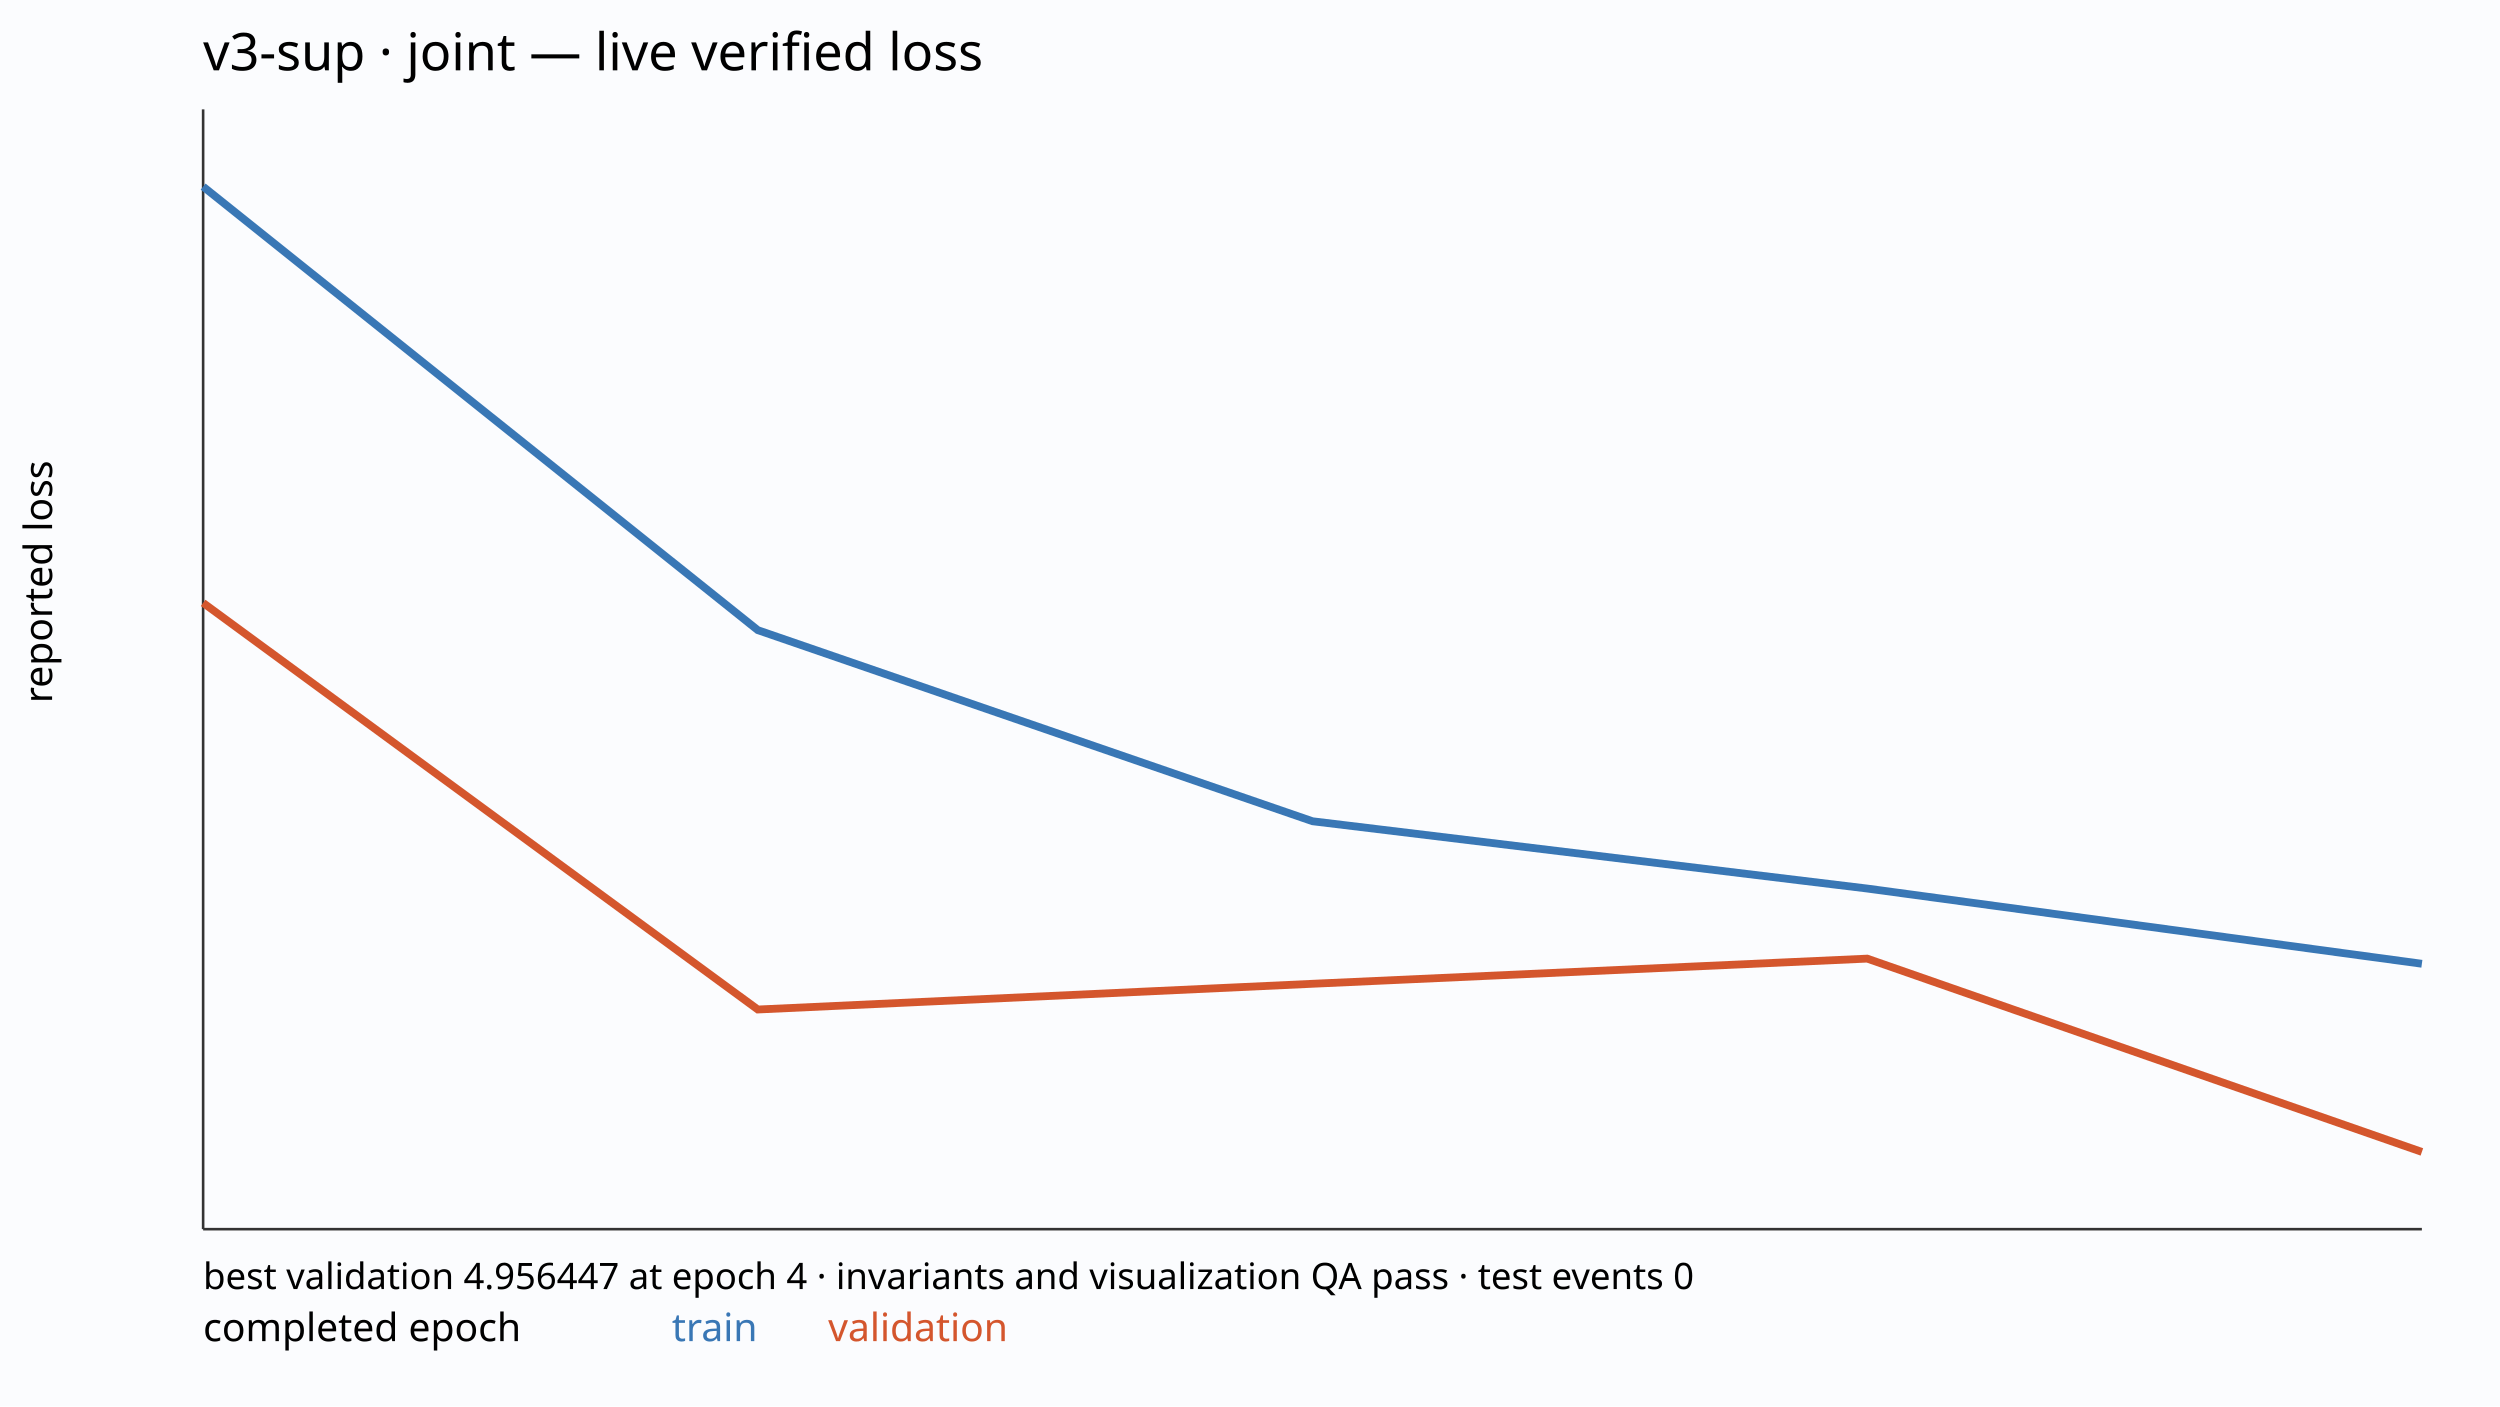
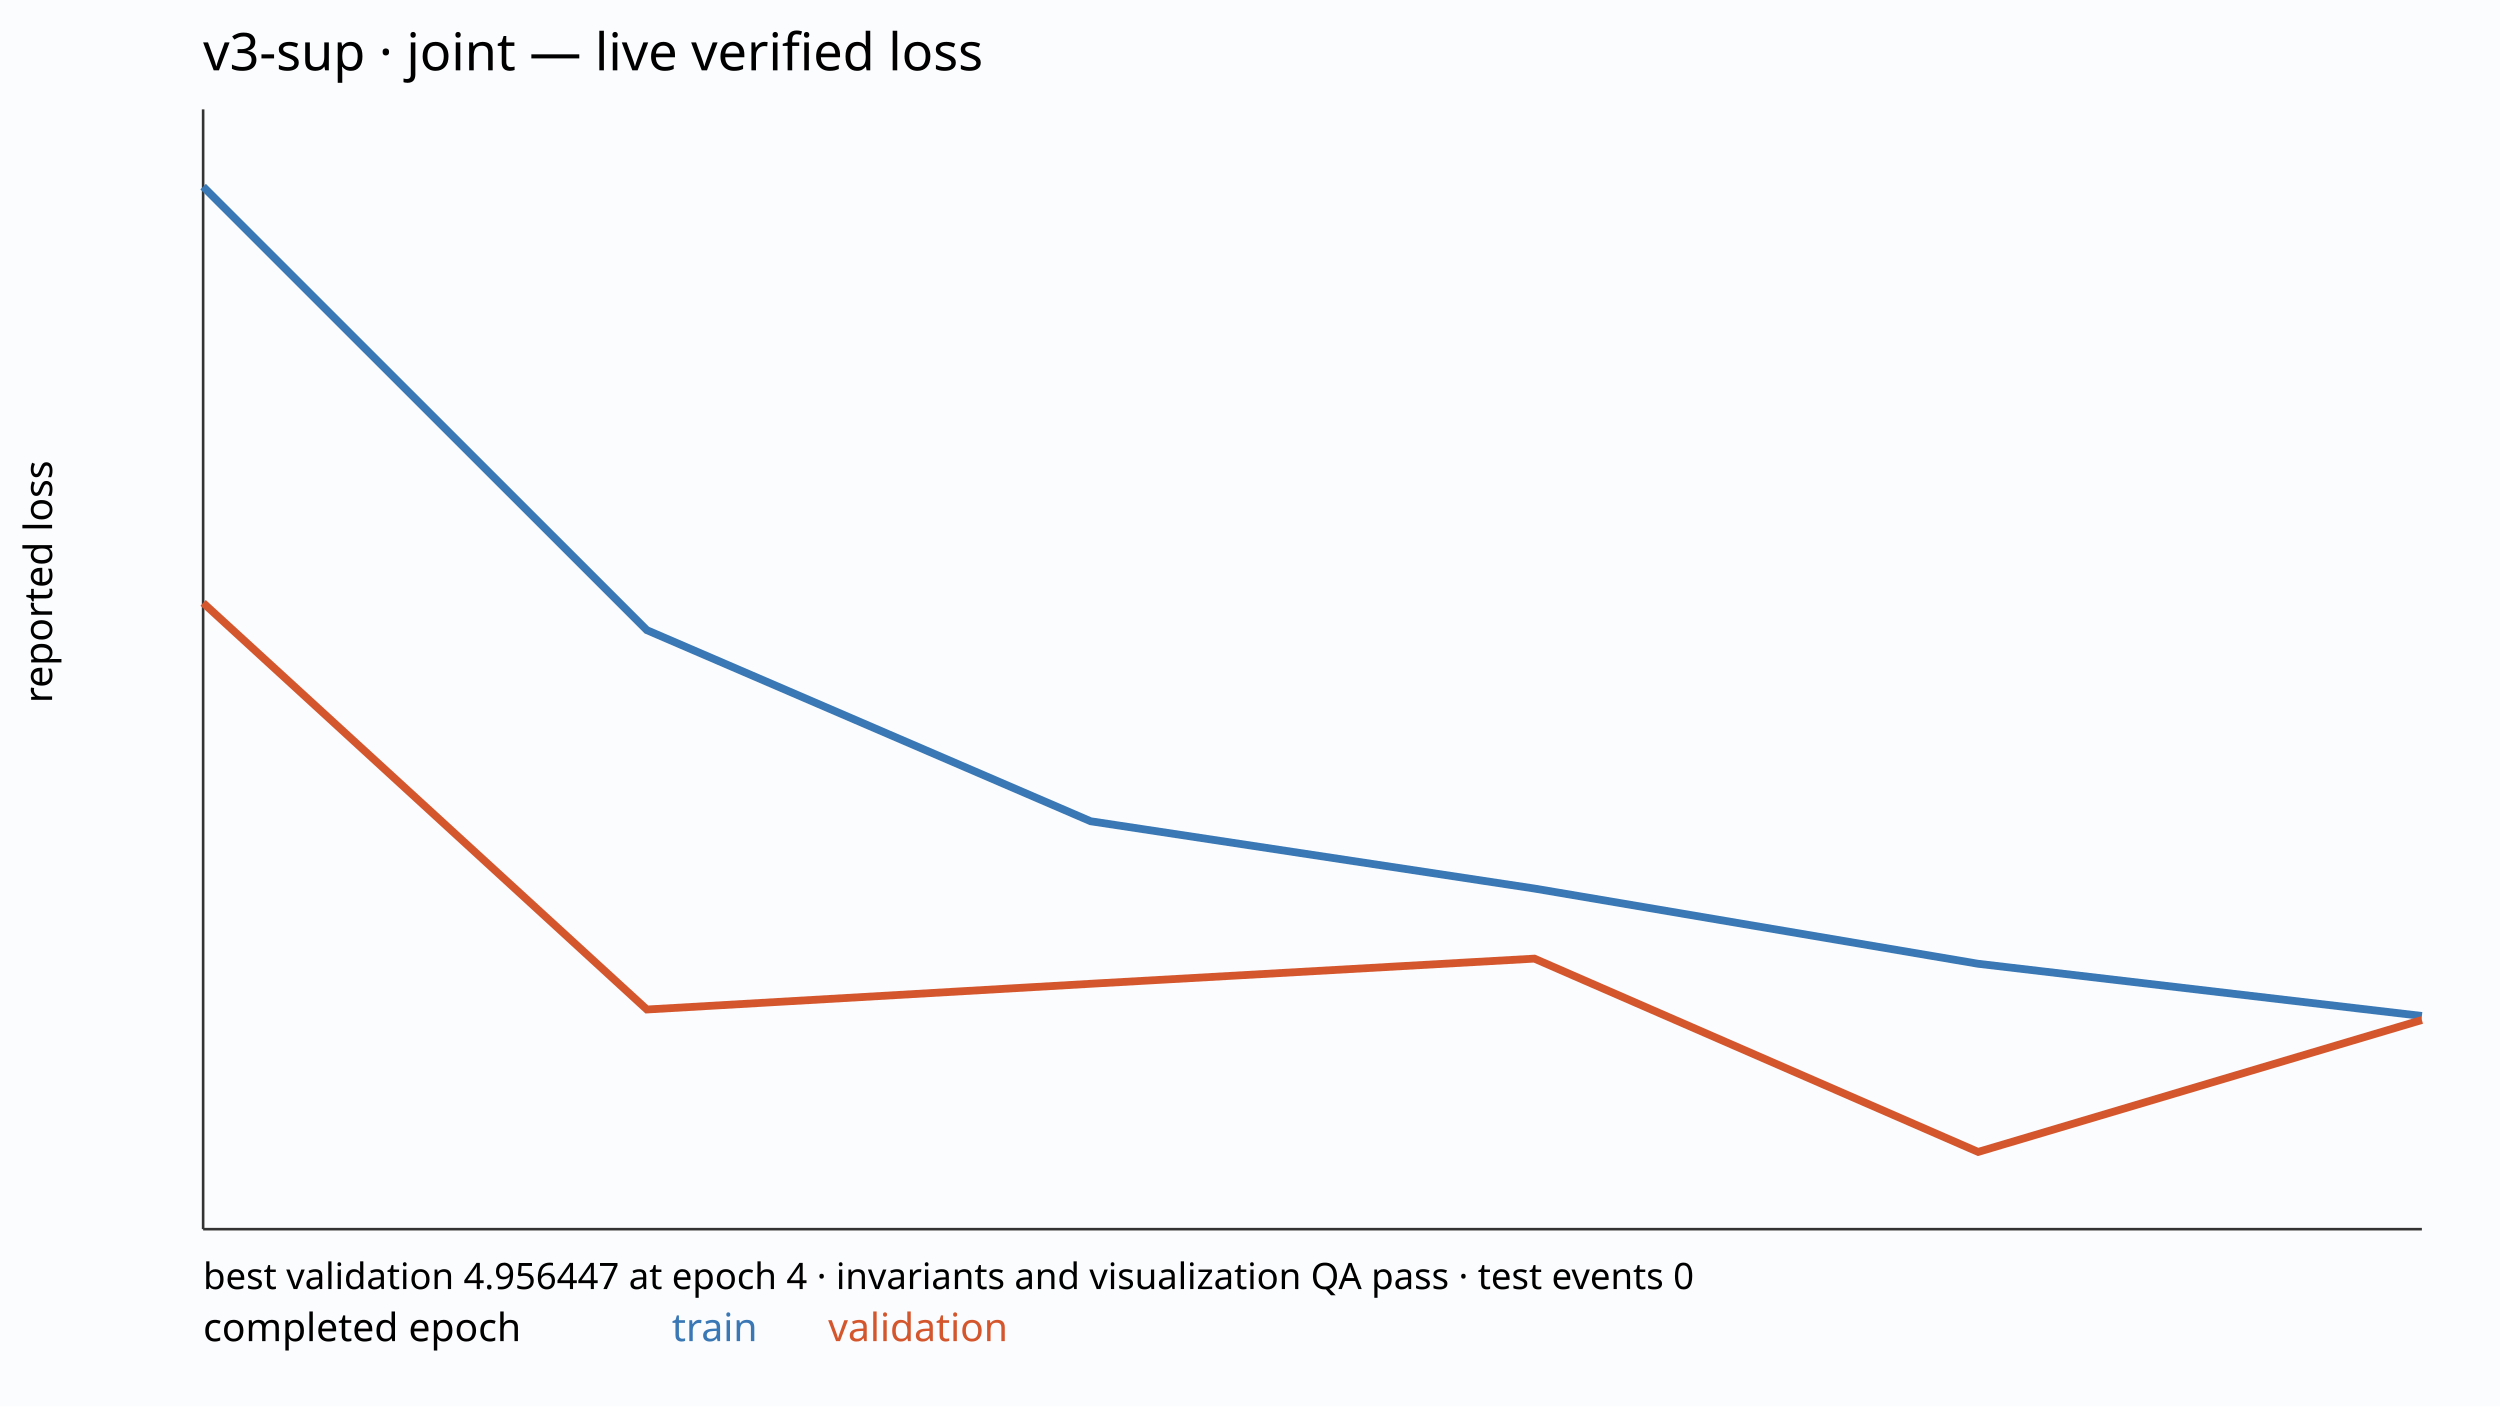
<svg xmlns="http://www.w3.org/2000/svg" width="960" height="540" viewBox="0 0 960 540">
  <rect width="100%" height="100%" fill="#fbfcfe" />
  <text x="78" y="27" font-family="sans-serif" font-size="20">v3-sup · joint — live verified loss</text>
  <line x1="78" y1="472" x2="930" y2="472" stroke="#333" />
  <line x1="78" y1="42" x2="78" y2="472" stroke="#333" />
-   <polyline points="78.00,71.66 291.00,241.98 504.00,315.36 717.00,341.20 930.00,370.09" fill="none" stroke="#3977b5" stroke-width="3" />
-   <polyline points="78.00,231.51 291.00,387.65 504.00,377.77 717.00,368.11 930.00,442.34" fill="none" stroke="#d4562d" stroke-width="3" />
+   <polyline points="78.00,71.66 248.40,241.98 418.80,315.36 589.20,341.20 759.60,370.09 930.00,390.13" fill="none" stroke="#3977b5" stroke-width="3" />
+   <polyline points="78.00,231.51 248.40,387.65 418.80,377.77 589.20,368.11 759.60,442.34 930.00,391.67" fill="none" stroke="#d4562d" stroke-width="3" />
  <text x="78" y="515" font-family="sans-serif" font-size="15">completed epoch</text>
  <text x="258" y="515" font-family="sans-serif" font-size="15" fill="#3977b5">train</text>
  <text x="318" y="515" font-family="sans-serif" font-size="15" fill="#d4562d">validation</text>
  <text x="78" y="495" font-family="sans-serif" font-size="14">best validation 4.956447 at epoch 4 · invariants and visualization QA pass · test events 0</text>
  <text transform="translate(20 270.0) rotate(-90)" font-family="sans-serif" font-size="15">reported loss</text>
</svg>
